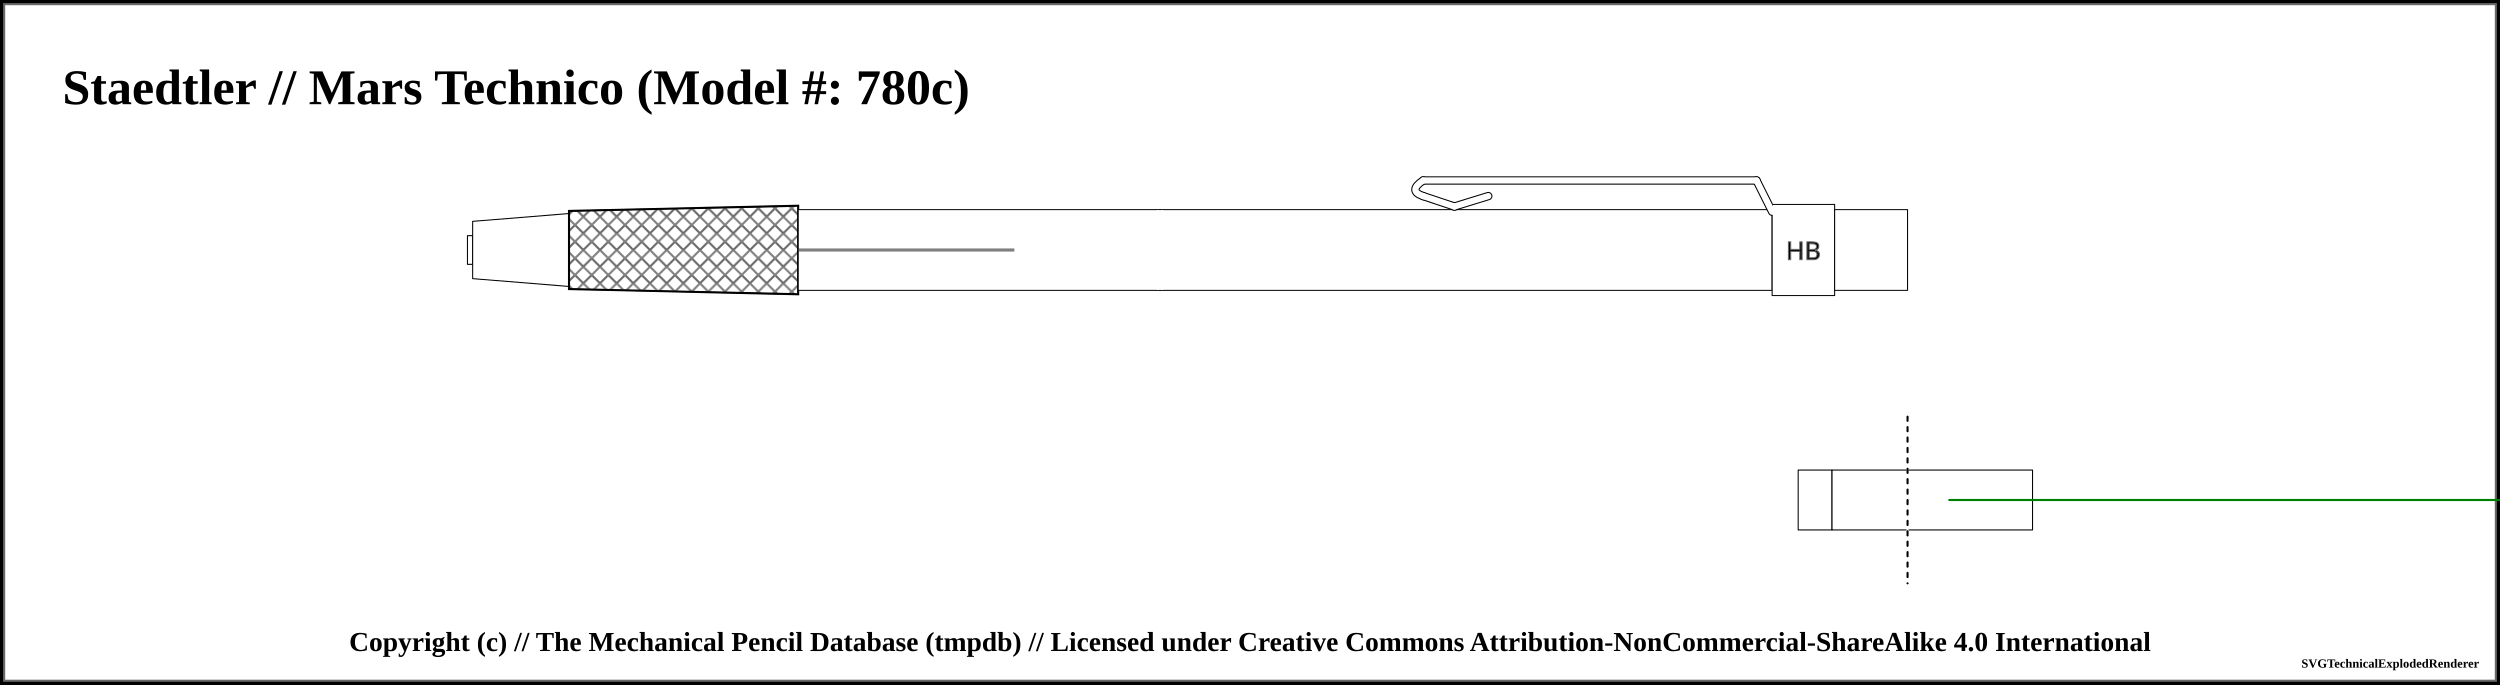
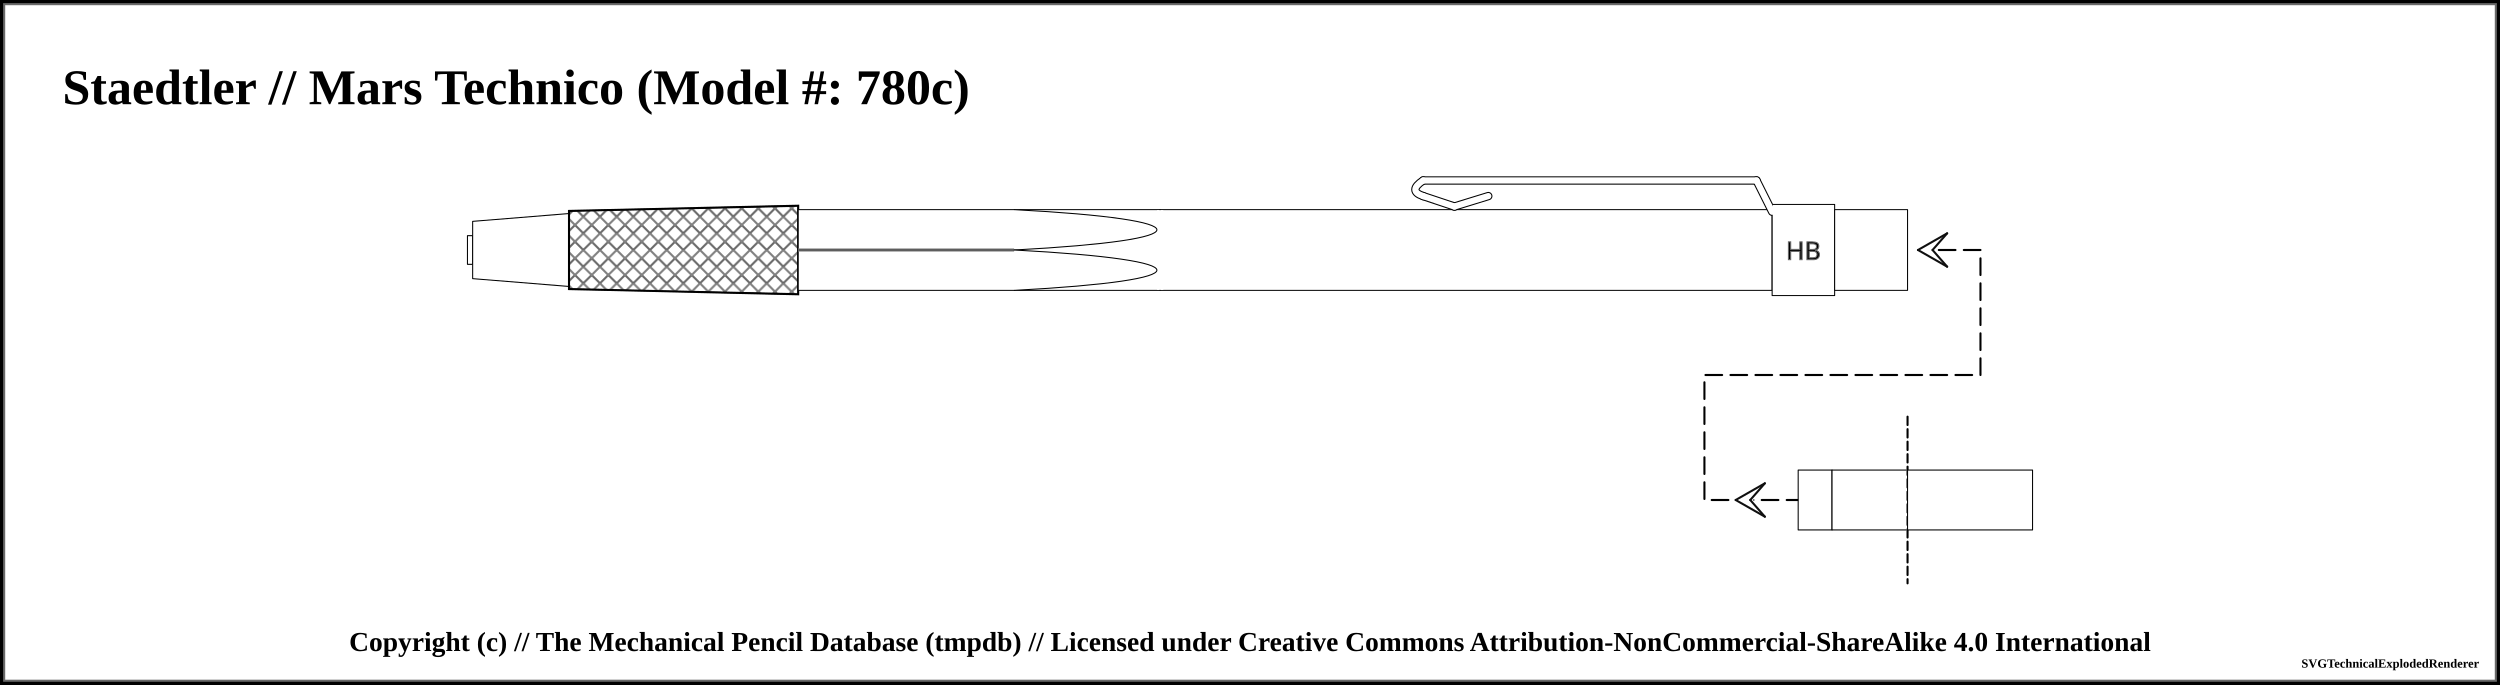
<svg xmlns="http://www.w3.org/2000/svg" width="1200" height="328.75">
  <pattern id="knurled-large" patternUnits="userSpaceOnUse" width="12" height="12">
    <path stroke="dimgray" stroke-linecap="round" stroke-width="1" d="M 6,6 L 12,12" />
    <path stroke="dimgray" stroke-linecap="round" stroke-width="1" d="M 6,6 L 0,12" />
    <path stroke="gray" stroke-linecap="round" stroke-width="1" d="M 6,6 L 12,0" />
    <path stroke="gray" stroke-linecap="round" stroke-width="1" d="M 6,6 L 0,0" />
  </pattern>
  <pattern id="knurled-small" patternUnits="userSpaceOnUse" width="4" height="4">
    <path stroke="dimgray" stroke-linecap="round" stroke-width="1" d="M 2,2 L 4,4" />
    <path stroke="dimgray" stroke-linecap="round" stroke-width="1" d="M 2,2 L 0,4" />
    <path stroke="gray" stroke-linecap="round" stroke-width="1" d="M 2,2 L 4,0" />
    <path stroke="gray" stroke-linecap="round" stroke-width="1" d="M 2,2 L 0,0" />
  </pattern>
  <pattern id="knurled" patternUnits="userSpaceOnUse" width="8" height="8">
    <path stroke="dimgray" stroke-linecap="round" stroke-width="1" d="M 4,4 L 8,8" />
    <path stroke="dimgray" stroke-linecap="round" stroke-width="1" d="M 4,4 L 0,8" />
    <path stroke="gray" stroke-linecap="round" stroke-width="1" d="M 4,4 L 8,0" />
    <path stroke="gray" stroke-linecap="round" stroke-width="1" d="M 4,4 L 0,0" />
  </pattern>
  <pattern id="lined" patternUnits="userSpaceOnUse" width="3" height="3">
    <path stroke="dimgray" stroke-linecap="round" stroke-width="1" d="M 0,0 L 3,0" />
  </pattern>
  <pattern id="ridged" patternUnits="userSpaceOnUse" width="3" height="3">
    <path stroke="dimgray" stroke-linecap="round" stroke-width="1" d="M 0,0 L 0,3" />
  </pattern>
  <pattern id="spring" patternUnits="userSpaceOnUse" width="8" height="100">
    <path stroke="dimgray" stroke-linecap="round" stroke-width="2" d="M 1,1 L 9,99" />
    <path stroke="white" stroke-linecap="round" stroke-width="1" d="M 1,1 L 9,99" />
  </pattern>
  <pattern id="knurled" patternUnits="userSpaceOnUse" width="8" height="8">
    <path stroke="dimgray" stroke-linecap="round" stroke-width="1" d="M 4,4 L 8,8" />
    <path stroke="dimgray" stroke-linecap="round" stroke-width="1" d="M 4,4 L 0,8" />
    <path stroke="gray" stroke-linecap="round" stroke-width="1" d="M 4,4 L 8,0" />
    <path stroke="gray" stroke-linecap="round" stroke-width="1" d="M 4,4 L 0,0" />
  </pattern>
  <rect x="0" y="0" width="1200" height="328.75" fill="white" stroke="black" stroke-width="4" />
  <rect x="2" y="2" width="1196" height="324.75" fill="white" stroke="dimgray" stroke-width="1" />
  <g transform="rotate(0 0 0)">
    <text x="30" y="50" font-size="2.0em" font-weight="bold"> Staedtler // Mars Technico (Model #: 780c)</text>
    <path d="M224.375 113.125 L226.875 113.125 L226.875 126.875 L224.375 126.875 Z" stroke-width="0.5" stroke="black" stroke-linejoin="round" fill="white" fill-opacity="1" />
    <path d="M226.875 106.25 L273.125 102.5 L273.125 137.5 L226.875 133.75 Z" stroke-width="0.5" stroke="black" stroke-linejoin="round" fill="white" fill-opacity="1" />
    <path d="M273.125 101.25 L383.125 98.75 L383.125 141.25 L273.125 138.75 Z" stroke-width="0.5" stroke="black" stroke-linejoin="round" fill="white" fill-opacity="1" />
    <path d="M273.125 101.25 L383.125 98.75 L383.125 141.25 L273.125 138.75 Z" stroke-width="1.0" stroke="black" fill="url(#knurled)" />
    <path d="M383.125 100.625 L556.875 100.625 L556.875 139.375 L383.125 139.375 Z" stroke-width="0.5" stroke="black" stroke-linejoin="round" fill="white" fill-opacity="1" />
-     <line x1="383.125" y1="120" x2="486.875" y2="120" stroke-width="1.5" stroke="black" fill="none" stroke-opacity="0.5" />
-     <line x1="383.125" y1="120" x2="486.875" y2="120" stroke-width="0.5" stroke="gray" fill="none" stroke-opacity="0.5" />
+     <line x1="383.125" y1="120" x2="486.875" y2="120" stroke-width="1.5" stroke="gray" fill="gray" stroke-opacity="1.0" />
+     <line x1="383.125" y1="120" x2="486.875" y2="120" stroke-width="0.5" stroke="black" fill="none" stroke-opacity="0.5" />
    <path d="M556.875 100.625 L850.625 100.625 L850.625 139.375 L556.875 139.375 Z" stroke-width="0.5" stroke="black" stroke-linejoin="round" fill="white" fill-opacity="1" />
    <line x1="556.875" y1="100.875" x2="556.875" y2="139.125" stroke="white" stroke-opacity="1" stroke-width="3" />
+     <path d="M 486.875 100.625 C 578.125 105.469, 578.125 115.156, 486.875 120" stroke-width="0.5" stroke="black" stroke-linecap="round" fill-opacity="1" fill="white" />
+     <path d="M 486.875 139.375 C 578.125 134.531, 578.125 124.844, 486.875 120" stroke-width="0.5" stroke="black" stroke-linecap="round" fill-opacity="1" fill="white" />
    <path d="M683.125 94.125 Q675.625 91.625 683.125 86.625" stroke-width="4" stroke="black" fill="none" stroke-linecap="round" />
    <line x1="683.125" y1="86.625" x2="843.125" y2="86.625" stroke-width="4" stroke="black" fill="dimgray" stroke-linecap="round" />
    <line x1="698.125" y1="99.125" x2="683.125" y2="94.125" stroke-width="4" stroke="black" fill="dimgray" stroke-linecap="round" />
    <line x1="714.375" y1="94.125" x2="698.125" y2="99.125" stroke-width="4" stroke="black" fill="dimgray" stroke-linecap="round" />
    <line x1="843.125" y1="86.625" x2="850.625" y2="101.625" stroke-width="4" stroke="black" fill="dimgray" stroke-linecap="round" />
    <path d="M850.625 98.125 L880.625 98.125 L880.625 141.875 L850.625 141.875 Z" stroke-width="0.5" stroke="black" stroke-linejoin="round" fill="white" fill-opacity="1" />
    <text x="865.625" y="120" text-anchor="middle" dominant-baseline="central">
      <tspan stroke="dimgray" stroke-width="0.5" font-family="sans-serif" fill="black" textLength="{this.width * 5 - 12}"> HB</tspan>
    </text>
    <path d="M683.125 94.125 Q675.625 91.625 683.125 86.625" stroke-width="3" stroke="white" fill="none" stroke-linecap="round" />
    <line x1="683.125" y1="86.625" x2="843.125" y2="86.625" stroke-width="3" stroke="white" fill="white" stroke-linecap="round" />
    <line x1="698.125" y1="99.125" x2="683.125" y2="94.125" stroke-width="3" stroke="white" fill="white" stroke-linecap="round" />
    <line x1="714.375" y1="94.125" x2="698.125" y2="99.125" stroke-width="3" stroke="white" fill="white" stroke-linecap="round" />
    <line x1="843.125" y1="86.625" x2="850.625" y2="101.625" stroke-width="3" stroke="white" fill="white" stroke-linecap="round" />
    <path d="M880.625 100.625 L915.625 100.625 L915.625 139.375 L880.625 139.375 Z" stroke-width="0.5" stroke="black" stroke-linejoin="round" fill="white" fill-opacity="1" />
+     <path d="M 930.625 120 L 950.625 120 L 950.625 180 L 818.125 180 L 818.125 240 L 863.125 240 " fill="none" stroke="white" stroke-width="2" stroke-dasharray="8,4" stroke-linecap="round" />
+     <path d="M 930.625 120 L 950.625 120 L 950.625 180 L 818.125 180 L 818.125 240 L 863.125 240 " fill="none" stroke="black" stroke-width="1" stroke-dasharray="8,4" stroke-linecap="round" />
+     <line x1="920.625" y1="120" x2="927.625" y2="120" stroke-linecap="round" stroke="#ffffff" stroke-width="2.0" />
+     <line x1="920.625" y1="120" x2="934.625" y2="112" stroke-linecap="round" stroke="#ffffff" stroke-width="2.0" />
+     <line x1="934.625" y1="112" x2="927.625" y2="120" stroke-linecap="round" stroke="#ffffff" stroke-width="2.0" />
+     <line x1="920.625" y1="120" x2="934.625" y2="128" stroke-linecap="round" stroke="#ffffff" stroke-width="2.0" />
+     <line x1="934.625" y1="128" x2="927.625" y2="120" stroke-linecap="round" stroke="#ffffff" stroke-width="2.0" />
+     <line x1="920.625" y1="120" x2="934.625" y2="112" stroke-linecap="round" stroke="#0f0f0f" stroke-width="1.0" />
+     <line x1="934.625" y1="112" x2="927.625" y2="120" stroke-linecap="round" stroke="#0f0f0f" stroke-width="1.0" />
+     <line x1="920.625" y1="120" x2="934.625" y2="128" stroke-linecap="round" stroke="#0f0f0f" stroke-width="1.0" />
+     <line x1="934.625" y1="128" x2="927.625" y2="120" stroke-linecap="round" stroke="#0f0f0f" stroke-width="1.0" />
+     <line x1="833.125" y1="240" x2="840.125" y2="240" stroke-linecap="round" stroke="#ffffff" stroke-width="2.0" />
+     <line x1="833.125" y1="240" x2="847.125" y2="232" stroke-linecap="round" stroke="#ffffff" stroke-width="2.0" />
+     <line x1="847.125" y1="232" x2="840.125" y2="240" stroke-linecap="round" stroke="#ffffff" stroke-width="2.0" />
+     <line x1="833.125" y1="240" x2="847.125" y2="248" stroke-linecap="round" stroke="#ffffff" stroke-width="2.0" />
+     <line x1="847.125" y1="248" x2="840.125" y2="240" stroke-linecap="round" stroke="#ffffff" stroke-width="2.0" />
+     <line x1="833.125" y1="240" x2="847.125" y2="232" stroke-linecap="round" stroke="#0f0f0f" stroke-width="1.0" />
+     <line x1="847.125" y1="232" x2="840.125" y2="240" stroke-linecap="round" stroke="#0f0f0f" stroke-width="1.0" />
+     <line x1="833.125" y1="240" x2="847.125" y2="248" stroke-linecap="round" stroke="#0f0f0f" stroke-width="1.0" />
+     <line x1="847.125" y1="248" x2="840.125" y2="240" stroke-linecap="round" stroke="#0f0f0f" stroke-width="1.0" />
    <path d="M863.125 225.625 L879.375 225.625 L879.375 254.375 L863.125 254.375 Z" stroke-width="0.5" stroke="black" stroke-linejoin="round" fill="white" fill-opacity="1" />
    <path d="M879.375 225.625 L915.625 225.625 L915.625 254.375 L879.375 254.375 Z" stroke-width="0.5" stroke="black" stroke-linejoin="round" fill="white" fill-opacity="1" />
+     <line x1="915.625" y1="200" x2="915.625" y2="280" stroke="white" stroke-linecap="round" stroke-width="1" />
+     <line x1="915.625" y1="200" x2="915.625" y2="280" stroke="black" stroke-linecap="round" stroke-dasharray="4,2" stroke-width="1" />
    <path d="M915.625 225.625 L975.625 225.625 L975.625 254.375 L915.625 254.375 Z" stroke-width="0.5" stroke="black" stroke-linejoin="round" fill="white" fill-opacity="1" />
-     <line x1="915.625" y1="200" x2="915.625" y2="280" stroke="white" stroke-linecap="round" stroke-width="1.0" />
-     <line x1="915.625" y1="200" x2="915.625" y2="280" stroke="black" stroke-linecap="round" stroke-dasharray="2,3" stroke-width="1.0" />
-     <line x1="935.625" y1="240" x2="1235.625" y2="240" stroke-linecap="round" stroke="green" stroke-width="1.0" />
  </g>
  <text x="50%" y="308.75" font-size="1.1em" font-weight="bold" text-anchor="middle" dominant-baseline="middle">Copyright (c) // The Mechanical Pencil Database (tmpdb) // Licensed under Creative Commons Attribution-NonCommercial-ShareAlike 4.0 International</text>
  <text x="1190" y="318.75" font-size="0.5em" font-weight="bold" text-anchor="end" dominant-baseline="middle">SVGTechnicalExplodedRenderer</text>
</svg>
